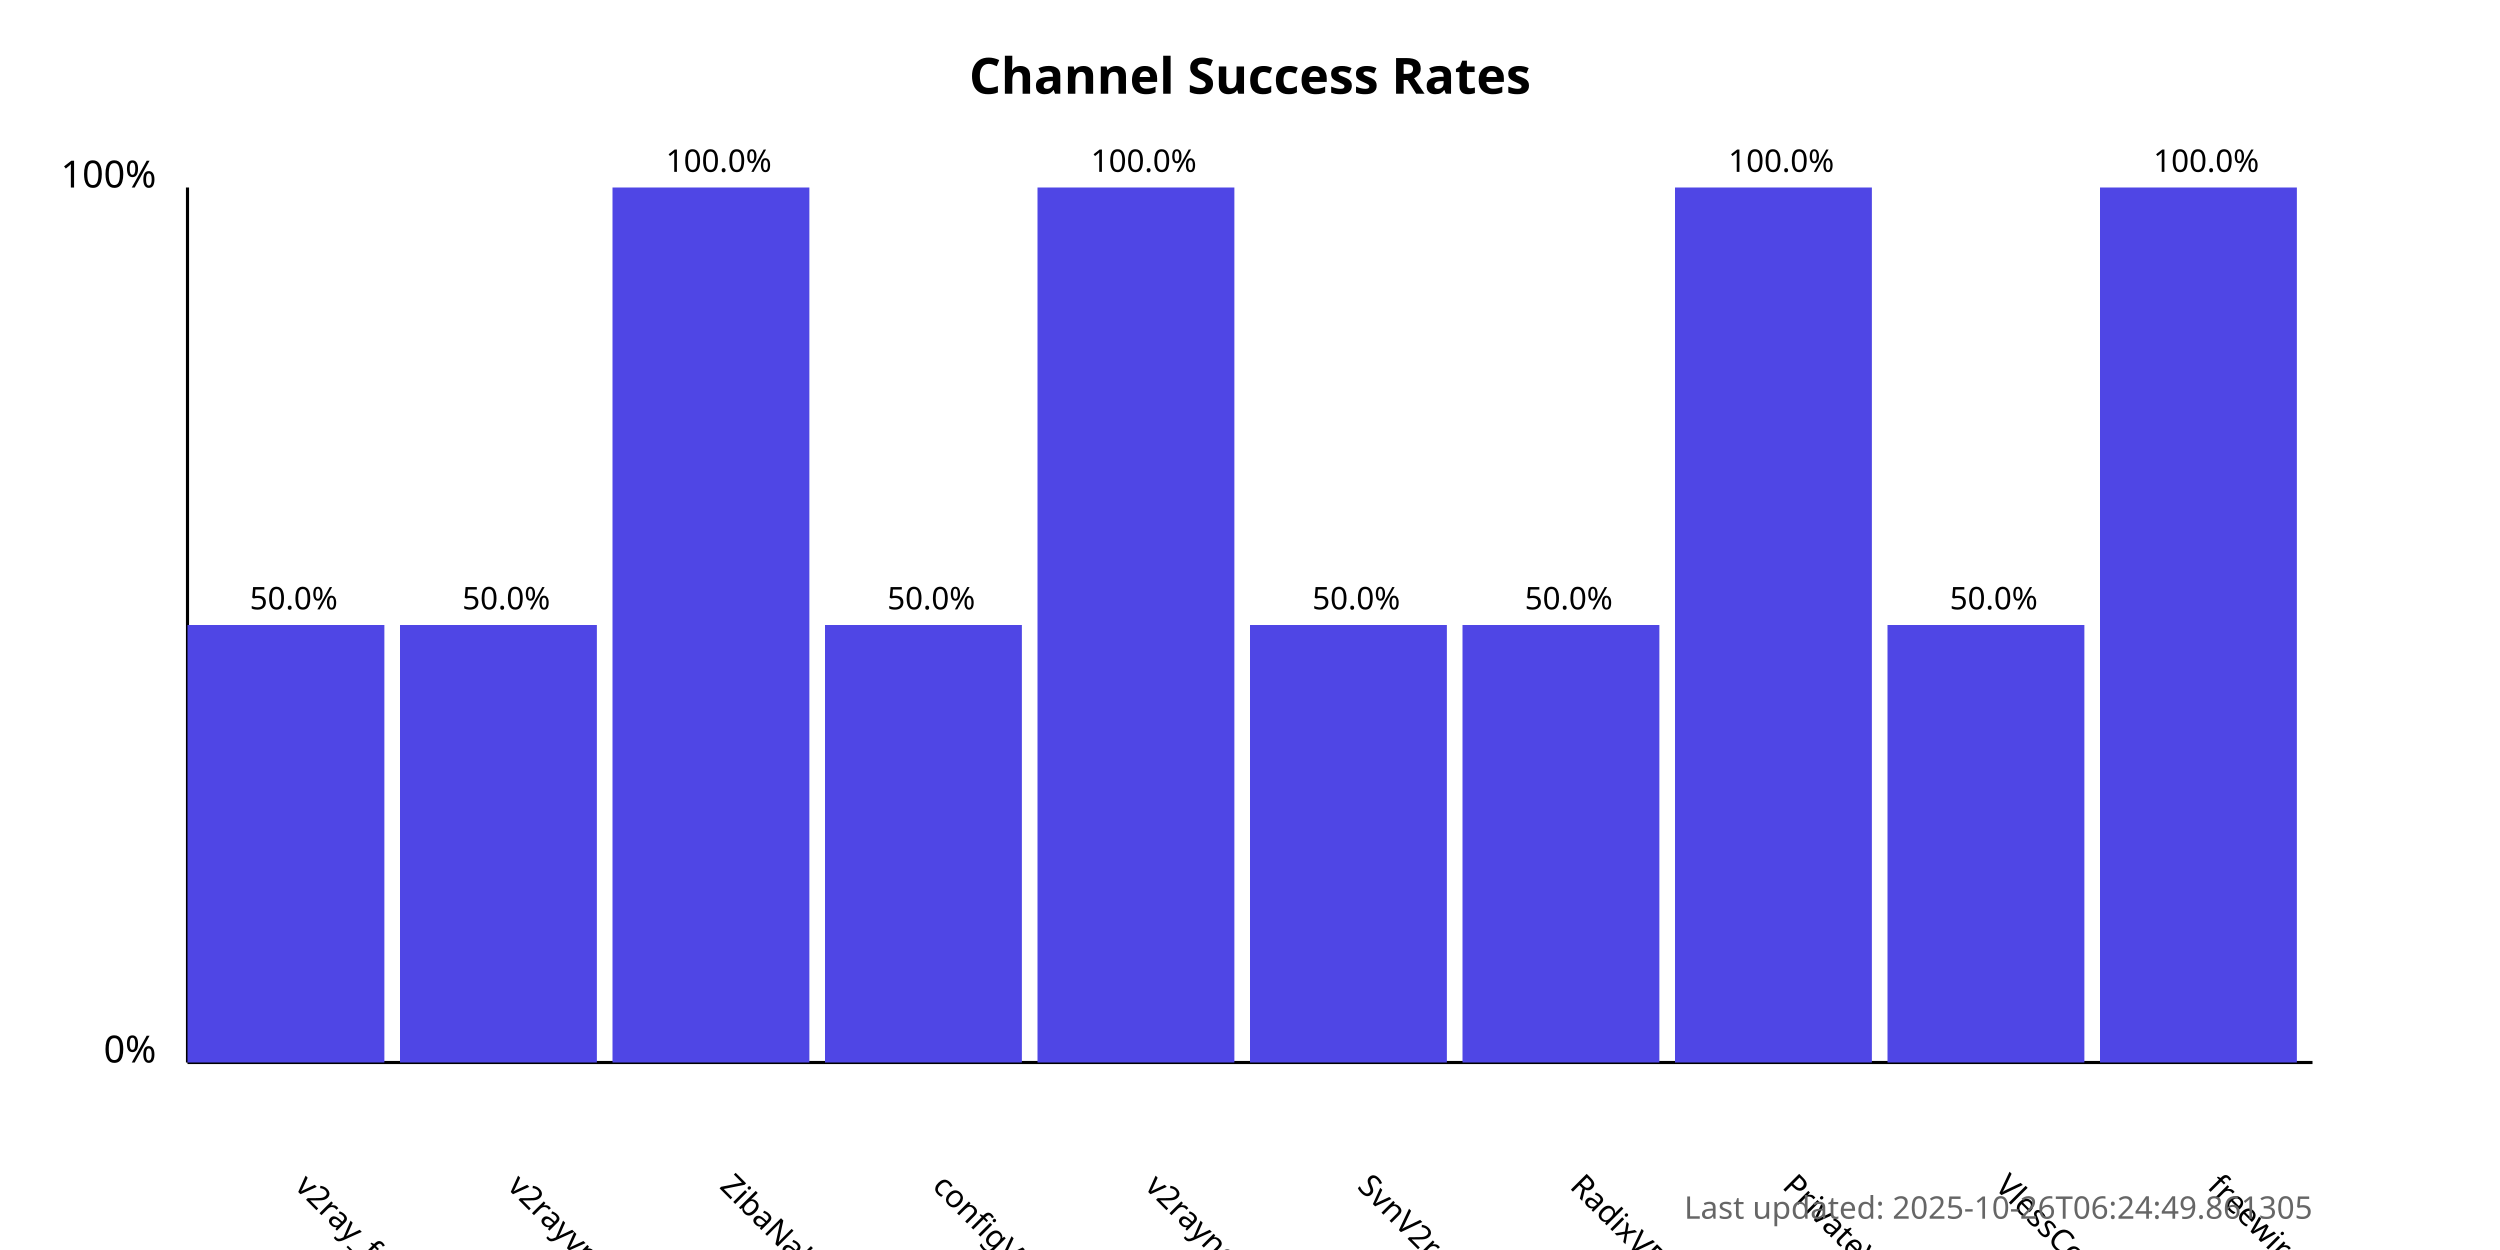
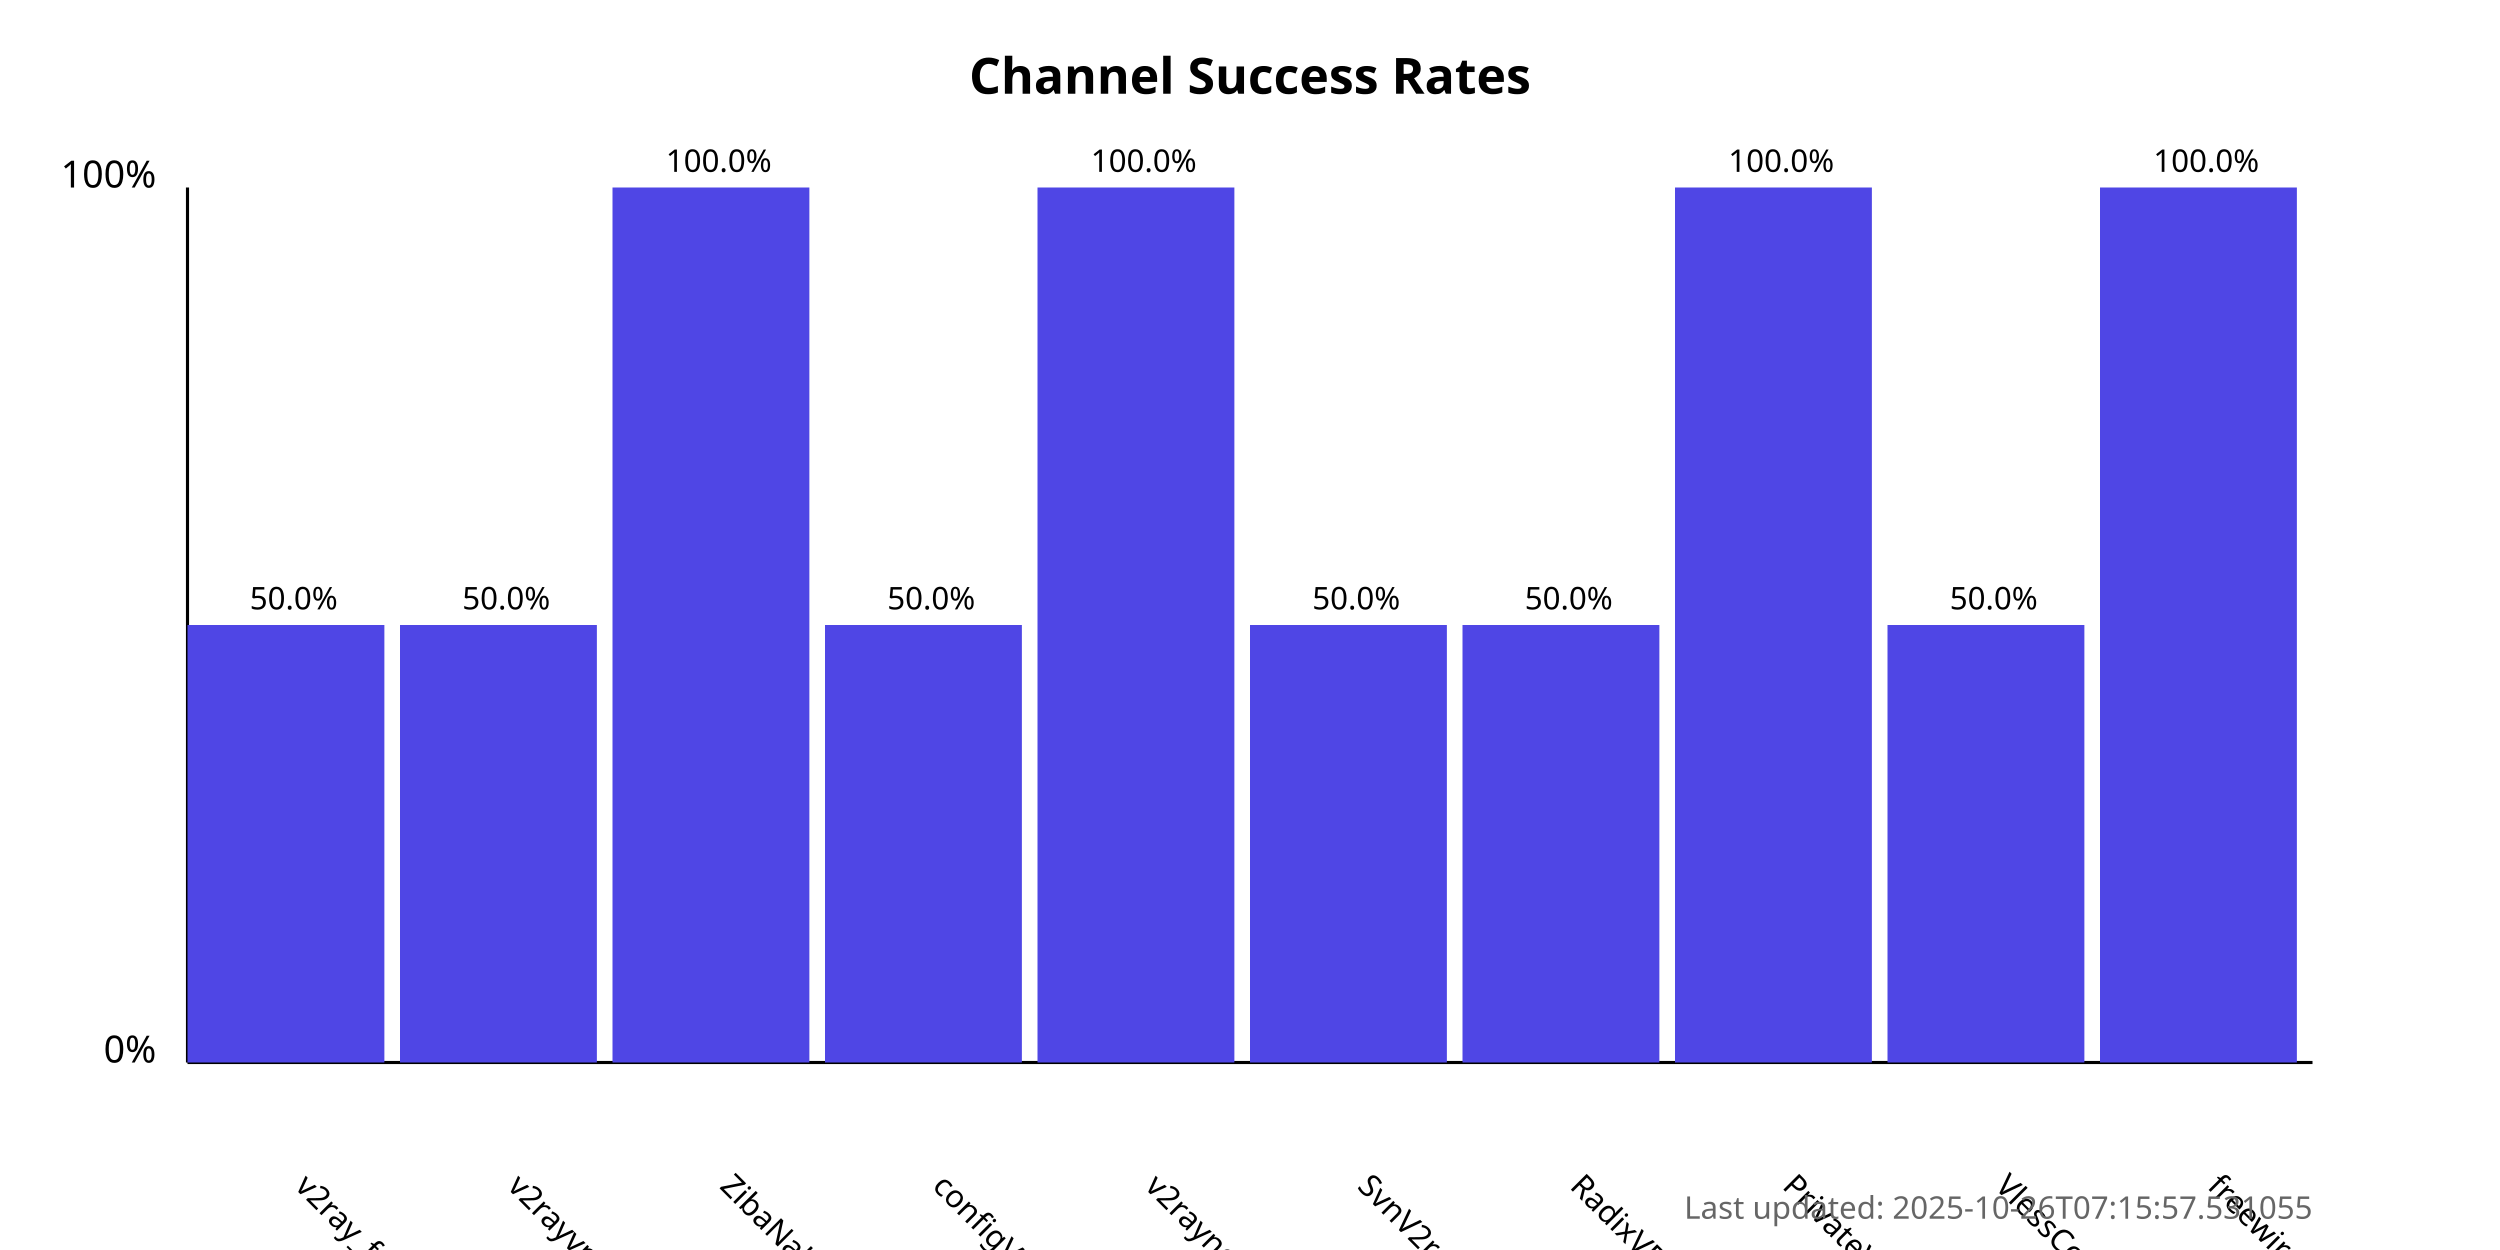
<svg xmlns="http://www.w3.org/2000/svg" width="800" height="400">
  <style>
            .chart-title { font: bold 16px sans-serif; }
            .axis-label { font: 12px sans-serif; }
            .tick-label { font: 10px sans-serif; }
            .bar { fill: #4f46e5; }
            .bar:hover { fill: #6366f1; }
            .timestamp { font: 10px sans-serif; fill: #666; }
        </style>
  <text x="400.0" y="30" text-anchor="middle" class="chart-title">
            Channel Success Rates
        </text>
  <line x1="60" y1="340" x2="60" y2="60" stroke="black" stroke-width="1" />
  <line x1="60" y1="340" x2="740" y2="340" stroke="black" stroke-width="1" />
  <text x="50" y="340" text-anchor="end" class="axis-label">0%</text>
  <text x="50" y="60" text-anchor="end" class="axis-label">100%</text>
  <g>
    <rect x="60" y="200.0" width="63.0" height="140.0" class="bar" />
    <text x="94.0" y="380" transform="rotate(45, 94.0, 380)" text-anchor="start" class="tick-label">
                v2ray_free_conf
            </text>
    <text x="94.0" y="195.0" text-anchor="middle" class="tick-label">
                50.0%
            </text>
  </g>
  <g>
    <rect x="128.0" y="200.0" width="63.0" height="140.0" class="bar" />
    <text x="162.0" y="380" transform="rotate(45, 162.0, 380)" text-anchor="start" class="tick-label">
                v2rayvpno
            </text>
    <text x="162.0" y="195.0" text-anchor="middle" class="tick-label">
                50.0%
            </text>
  </g>
  <g>
    <rect x="196.0" y="60.0" width="63.0" height="280.0" class="bar" />
    <text x="230.0" y="380" transform="rotate(45, 230.0, 380)" text-anchor="start" class="tick-label">
                ZibaNabz
            </text>
    <text x="230.0" y="55.0" text-anchor="middle" class="tick-label">
                100.0%
            </text>
  </g>
  <g>
    <rect x="264.0" y="200.0" width="63.0" height="140.0" class="bar" />
    <text x="298.0" y="380" transform="rotate(45, 298.0, 380)" text-anchor="start" class="tick-label">
                configV2rayForFree
            </text>
    <text x="298.0" y="195.0" text-anchor="middle" class="tick-label">
                50.0%
            </text>
  </g>
  <g>
    <rect x="332.0" y="60.0" width="63.0" height="280.0" class="bar" />
    <text x="366.0" y="380" transform="rotate(45, 366.0, 380)" text-anchor="start" class="tick-label">
                v2rayngvpn
            </text>
    <text x="366.0" y="55.0" text-anchor="middle" class="tick-label">
                100.0%
            </text>
  </g>
  <g>
    <rect x="400.0" y="200.0" width="63.0" height="140.0" class="bar" />
    <text x="434.0" y="380" transform="rotate(45, 434.0, 380)" text-anchor="start" class="tick-label">
                SvnV2ray
            </text>
    <text x="434.0" y="195.0" text-anchor="middle" class="tick-label">
                50.0%
            </text>
  </g>
  <g>
    <rect x="468.0" y="200.0" width="63.0" height="140.0" class="bar" />
    <text x="502.0" y="380" transform="rotate(45, 502.0, 380)" text-anchor="start" class="tick-label">
                RadixVPN
            </text>
    <text x="502.0" y="195.0" text-anchor="middle" class="tick-label">
                50.0%
            </text>
  </g>
  <g>
    <rect x="536.0" y="60.0" width="63.0" height="280.0" class="bar" />
    <text x="570.0" y="380" transform="rotate(45, 570.0, 380)" text-anchor="start" class="tick-label">
                PrivateVPNs
            </text>
    <text x="570.0" y="55.0" text-anchor="middle" class="tick-label">
                100.0%
            </text>
  </g>
  <g>
    <rect x="604.0" y="200.0" width="63.0" height="140.0" class="bar" />
    <text x="638.0" y="380" transform="rotate(45, 638.0, 380)" text-anchor="start" class="tick-label">
                VlessConfig
            </text>
    <text x="638.0" y="195.0" text-anchor="middle" class="tick-label">
                50.0%
            </text>
  </g>
  <g>
    <rect x="672.0" y="60.0" width="63.0" height="280.0" class="bar" />
    <text x="706.0" y="380" transform="rotate(45, 706.0, 380)" text-anchor="start" class="tick-label">
                freewireguard
            </text>
    <text x="706.0" y="55.0" text-anchor="middle" class="tick-label">
                100.0%
            </text>
  </g>
  <text x="740" y="390" text-anchor="end" class="timestamp">
-             Last updated: 2025-10-26T06:24:49.861305
+             Last updated: 2025-10-26T07:15:57.531055
        </text>
</svg>
